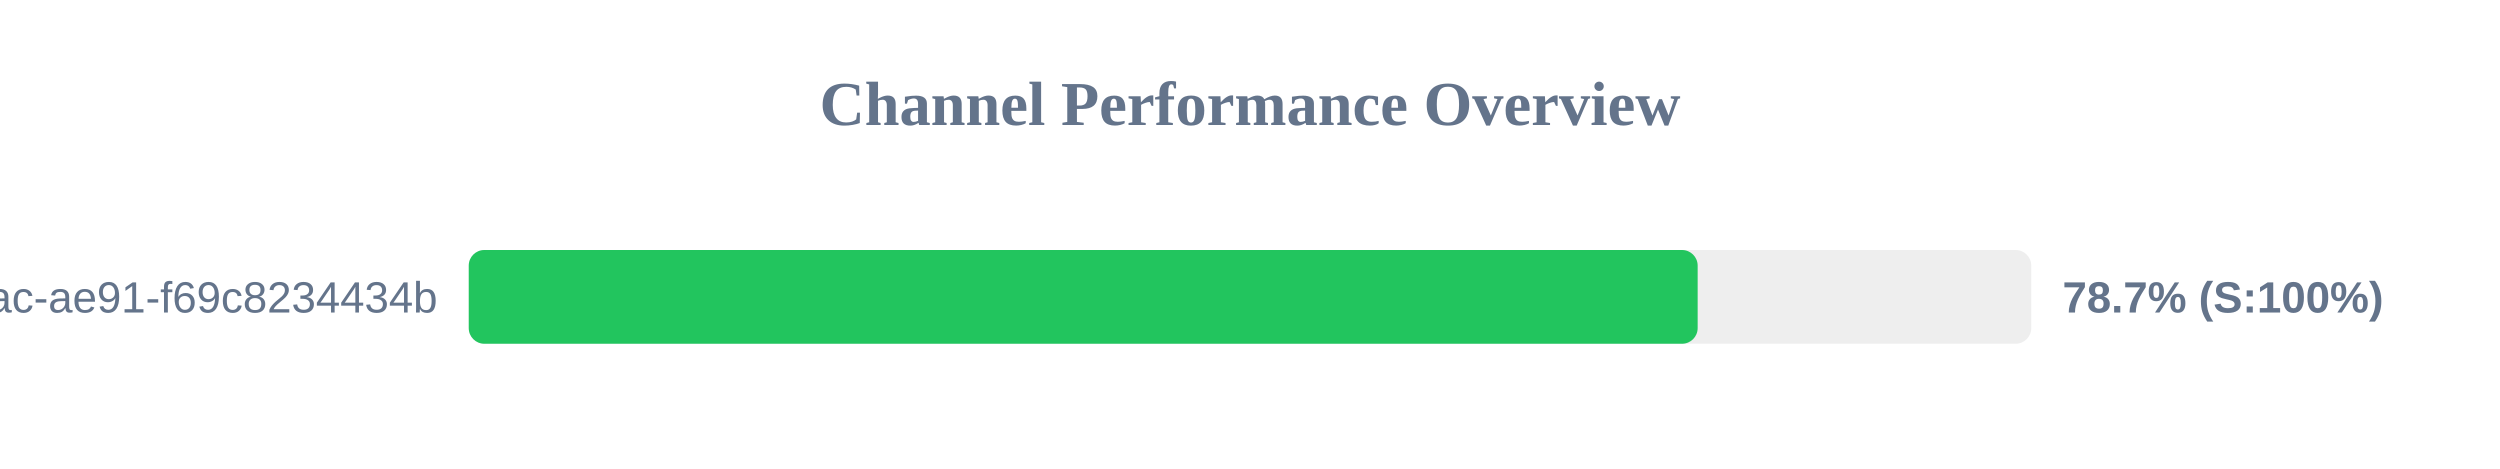
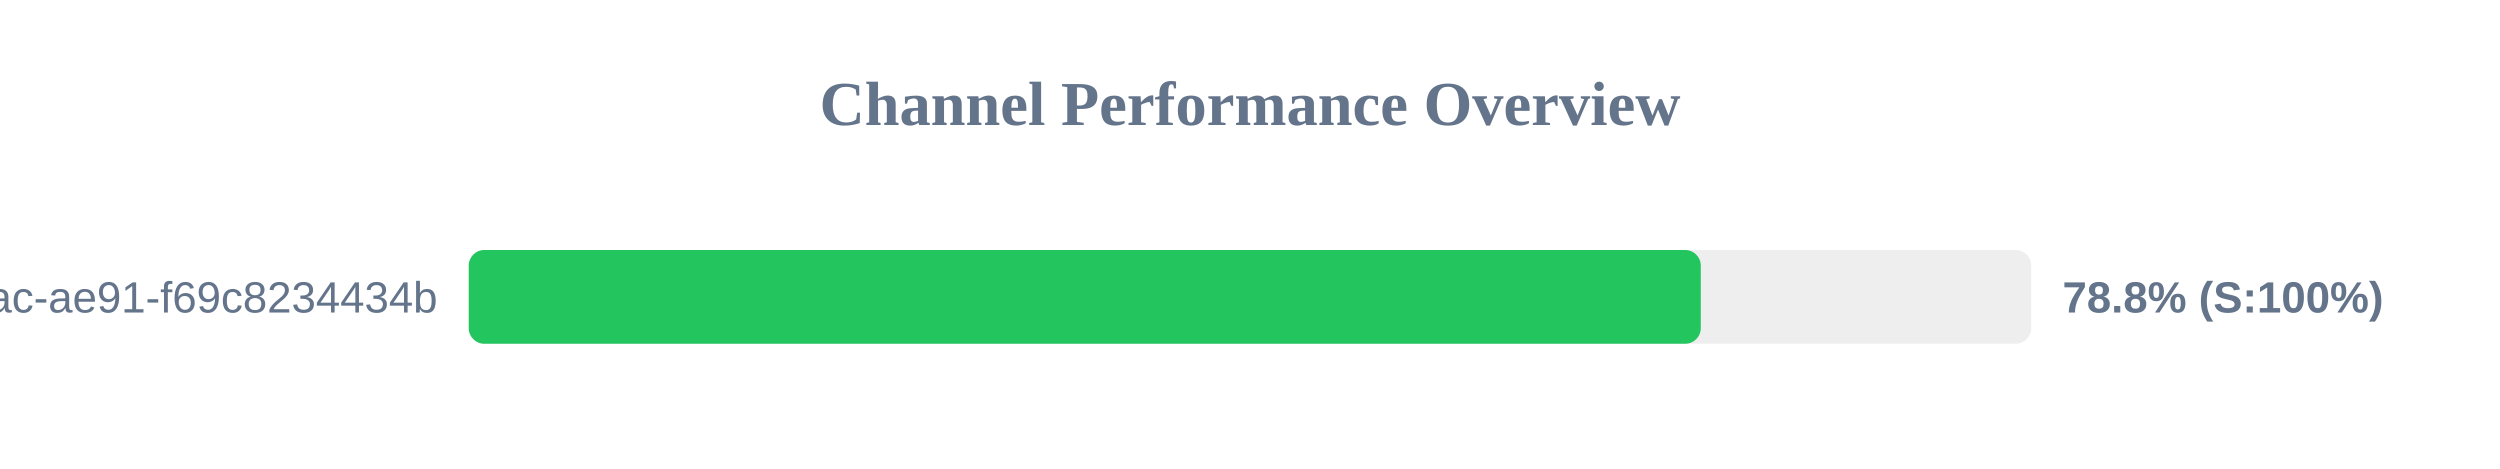
<svg xmlns="http://www.w3.org/2000/svg" width="800" height="150" version="1.1">
  <style>
        .row { font: 14px Arial; fill: #64748b; }
        .score { font: bold 14px Arial; fill: #64748b; }
    </style>
  <text x="400" y="40" text-anchor="middle" font-size="20px" font-weight="bold" fill="#64748b">Channel Performance Overview</text>
  <rect x="150" y="80" width="500" height="30" fill="#eee" rx="5" />
-   <rect x="150" y="80" width="393.25" height="30" fill="#22c55e" rx="5" />
+   <rect x="150" y="80" width="394.25" height="30" fill="#22c55e" rx="5" />
  <text x="140" y="100" text-anchor="end" class="row">?uuid=942b9cb8-92fa-46ac-ae91-f69c8234434b</text>
-   <text x="660" y="100" text-anchor="start" class="score">78.7% (S:100%)</text>
+   <text x="660" y="100" text-anchor="start" class="score">78.8% (S:100%)</text>
</svg>
